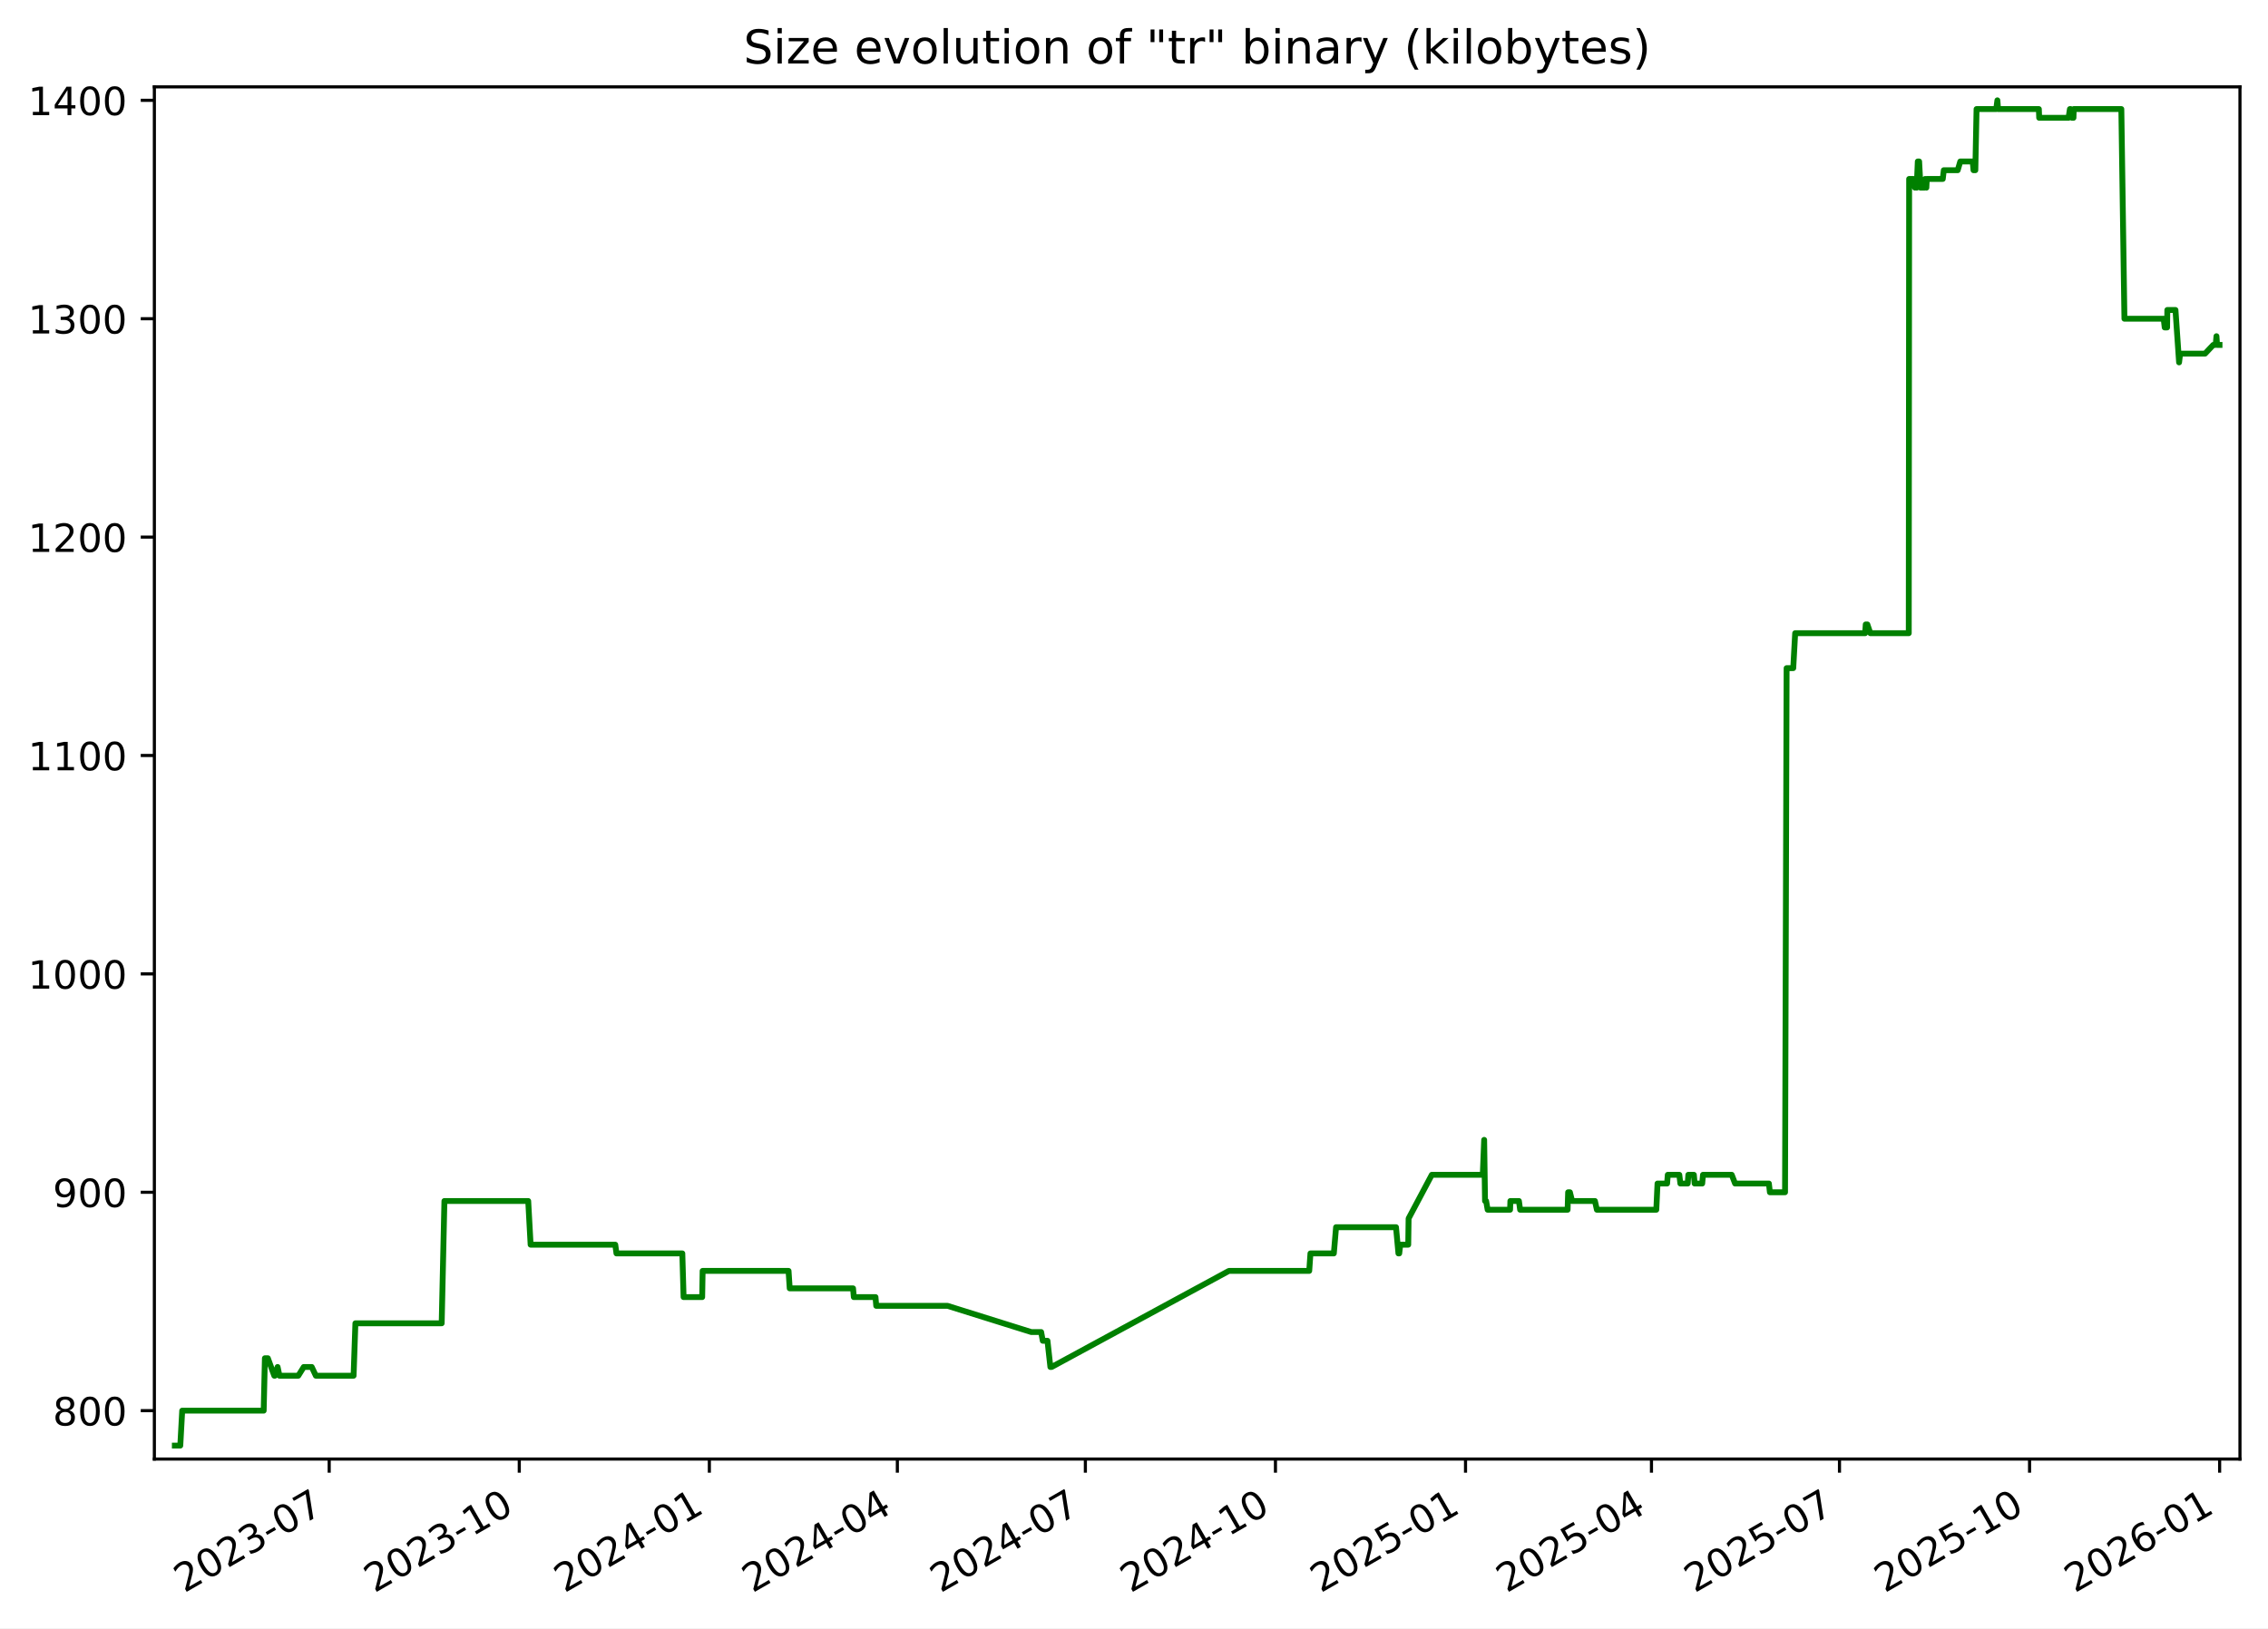
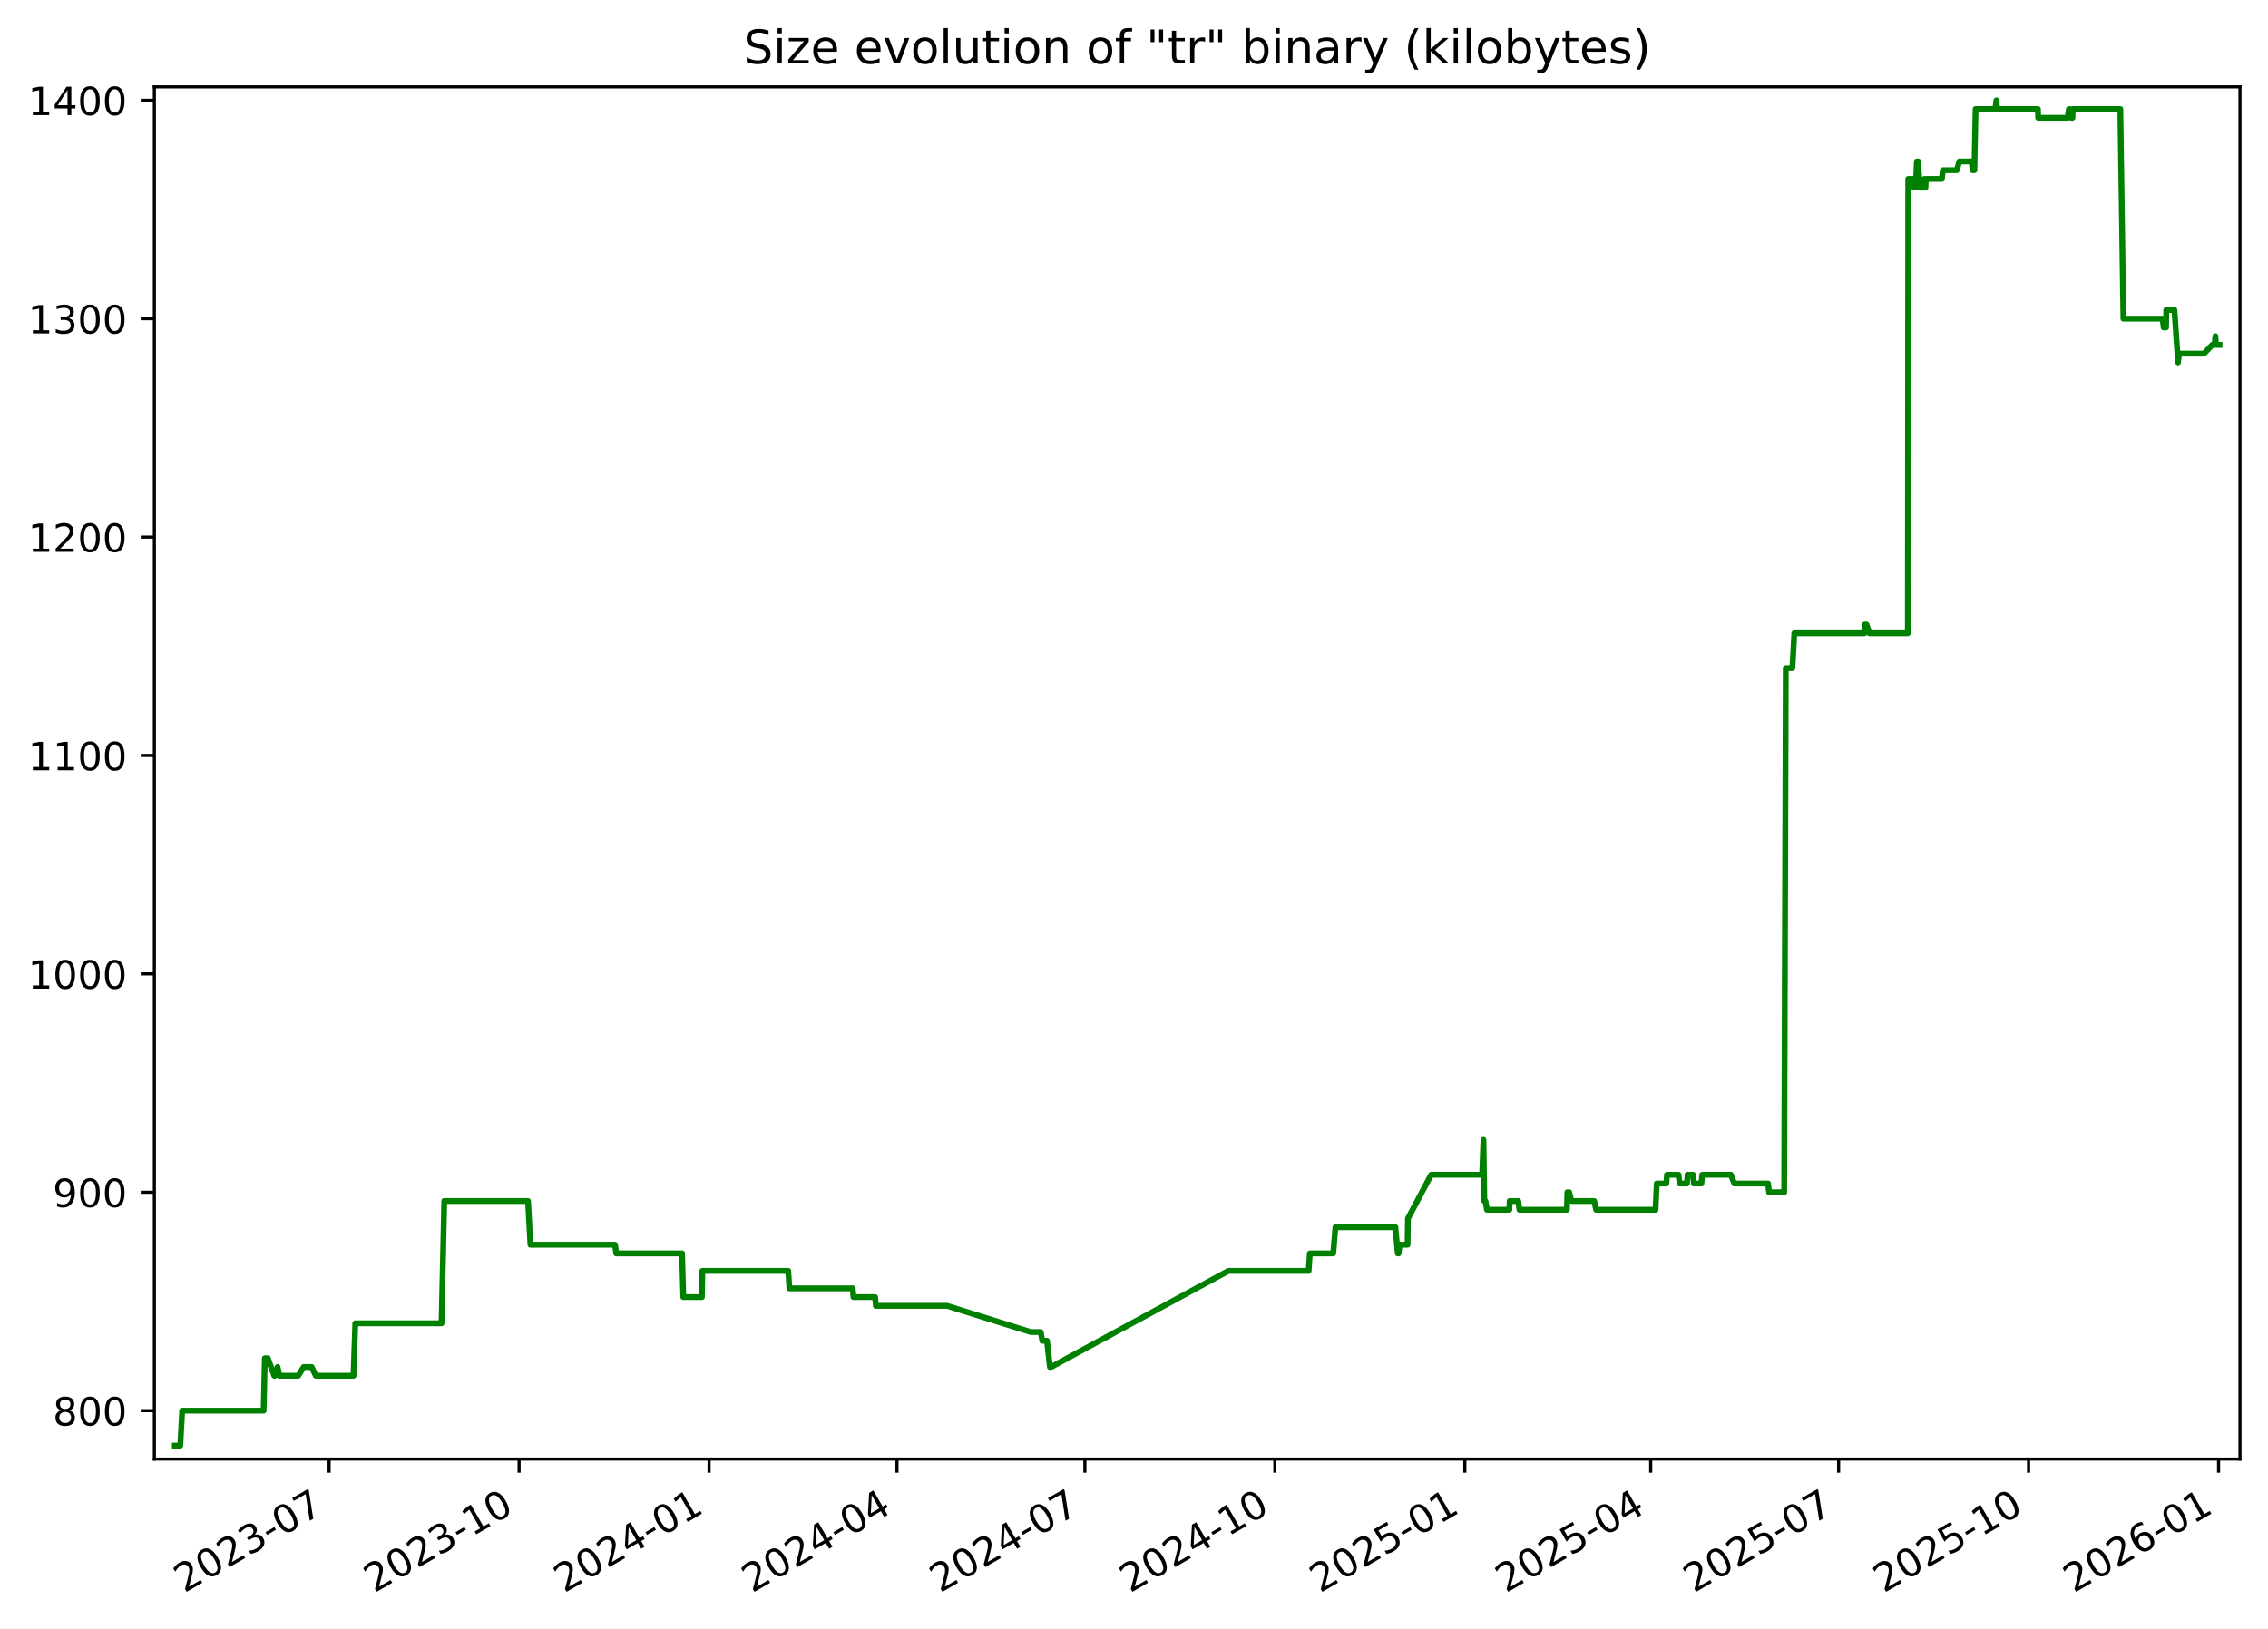
<svg xmlns="http://www.w3.org/2000/svg" xmlns:xlink="http://www.w3.org/1999/xlink" width="582.53pt" height="418.303pt" viewBox="0 0 582.53 418.303" version="1.1">
  <defs>
    <style type="text/css">*{stroke-linejoin: round; stroke-linecap: butt}</style>
  </defs>
  <g id="figure_1">
    <g id="patch_1">
      <path d="M -0 418.303  L 582.53 418.303  L 582.53 0  L -0 0  z " style="fill: #ffffff" />
    </g>
    <g id="axes_1">
      <g id="patch_2">
        <path d="M 39.65 374.83  L 575.33 374.83  L 575.33 22.318  L 39.65 22.318  z " style="fill: #ffffff" />
      </g>
      <g id="matplotlib.axis_1">
        <g id="xtick_1">
          <g id="line2d_1">
            <defs>
-               <path id="md6ecf51c84" d="M 0 0  L 0 3.5  " style="stroke: #000000; stroke-width: 0.8" />
+               <path id="mf5c04a5311" d="M 0 0  L 0 3.5  " style="stroke: #000000; stroke-width: 0.8" />
            </defs>
            <g>
-               <use xlink:href="#md6ecf51c84" x="84.553" y="374.83" style="stroke: #000000; stroke-width: 0.8" />
+               <use xlink:href="#mf5c04a5311" x="84.532" y="374.83" style="stroke: #000000; stroke-width: 0.8" />
            </g>
          </g>
          <g id="text_1">
-             <g transform="translate(47.32821 409.302) rotate(-30) scale(0.1 -0.1)">
+             <g transform="translate(47.30746 409.302) rotate(-30) scale(0.1 -0.1)">
              <defs>
                <path id="DejaVuSans-32" d="M 1228 531  L 3431 531  L 3431 0  L 469 0  L 469 531  Q 828 903 1448 1529  Q 2069 2156 2228 2338  Q 2531 2678 2651 2914  Q 2772 3150 2772 3378  Q 2772 3750 2511 3984  Q 2250 4219 1831 4219  Q 1534 4219 1204 4116  Q 875 4013 500 3803  L 500 4441  Q 881 4594 1212 4672  Q 1544 4750 1819 4750  Q 2544 4750 2975 4387  Q 3406 4025 3406 3419  Q 3406 3131 3298 2873  Q 3191 2616 2906 2266  Q 2828 2175 2409 1742  Q 1991 1309 1228 531  z " transform="scale(0.015625)" />
                <path id="DejaVuSans-30" d="M 2034 4250  Q 1547 4250 1301 3770  Q 1056 3291 1056 2328  Q 1056 1369 1301 889  Q 1547 409 2034 409  Q 2525 409 2770 889  Q 3016 1369 3016 2328  Q 3016 3291 2770 3770  Q 2525 4250 2034 4250  z M 2034 4750  Q 2819 4750 3233 4129  Q 3647 3509 3647 2328  Q 3647 1150 3233 529  Q 2819 -91 2034 -91  Q 1250 -91 836 529  Q 422 1150 422 2328  Q 422 3509 836 4129  Q 1250 4750 2034 4750  z " transform="scale(0.015625)" />
                <path id="DejaVuSans-33" d="M 2597 2516  Q 3050 2419 3304 2112  Q 3559 1806 3559 1356  Q 3559 666 3084 287  Q 2609 -91 1734 -91  Q 1441 -91 1130 -33  Q 819 25 488 141  L 488 750  Q 750 597 1062 519  Q 1375 441 1716 441  Q 2309 441 2620 675  Q 2931 909 2931 1356  Q 2931 1769 2642 2001  Q 2353 2234 1838 2234  L 1294 2234  L 1294 2753  L 1863 2753  Q 2328 2753 2575 2939  Q 2822 3125 2822 3475  Q 2822 3834 2567 4026  Q 2313 4219 1838 4219  Q 1578 4219 1281 4162  Q 984 4106 628 3988  L 628 4550  Q 988 4650 1302 4700  Q 1616 4750 1894 4750  Q 2613 4750 3031 4423  Q 3450 4097 3450 3541  Q 3450 3153 3228 2886  Q 3006 2619 2597 2516  z " transform="scale(0.015625)" />
                <path id="DejaVuSans-2d" d="M 313 2009  L 1997 2009  L 1997 1497  L 313 1497  L 313 2009  z " transform="scale(0.015625)" />
                <path id="DejaVuSans-37" d="M 525 4666  L 3525 4666  L 3525 4397  L 1831 0  L 1172 0  L 2766 4134  L 525 4134  L 525 4666  z " transform="scale(0.015625)" />
              </defs>
              <use xlink:href="#DejaVuSans-32" />
              <use xlink:href="#DejaVuSans-30" x="63.623" />
              <use xlink:href="#DejaVuSans-32" x="127.246" />
              <use xlink:href="#DejaVuSans-33" x="190.869" />
              <use xlink:href="#DejaVuSans-2d" x="254.492" />
              <use xlink:href="#DejaVuSans-30" x="290.576" />
              <use xlink:href="#DejaVuSans-37" x="354.199" />
            </g>
          </g>
        </g>
        <g id="xtick_2">
          <g id="line2d_2">
            <g>
-               <use xlink:href="#md6ecf51c84" x="133.374" y="374.83" style="stroke: #000000; stroke-width: 0.8" />
+               <use xlink:href="#mf5c04a5311" x="133.327" y="374.83" style="stroke: #000000; stroke-width: 0.8" />
            </g>
          </g>
          <g id="text_2">
-             <g transform="translate(96.14898 409.302) rotate(-30) scale(0.1 -0.1)">
+             <g transform="translate(96.10268 409.302) rotate(-30) scale(0.1 -0.1)">
              <defs>
                <path id="DejaVuSans-31" d="M 794 531  L 1825 531  L 1825 4091  L 703 3866  L 703 4441  L 1819 4666  L 2450 4666  L 2450 531  L 3481 531  L 3481 0  L 794 0  L 794 531  z " transform="scale(0.015625)" />
              </defs>
              <use xlink:href="#DejaVuSans-32" />
              <use xlink:href="#DejaVuSans-30" x="63.623" />
              <use xlink:href="#DejaVuSans-32" x="127.246" />
              <use xlink:href="#DejaVuSans-33" x="190.869" />
              <use xlink:href="#DejaVuSans-2d" x="254.492" />
              <use xlink:href="#DejaVuSans-31" x="290.576" />
              <use xlink:href="#DejaVuSans-30" x="354.199" />
            </g>
          </g>
        </g>
        <g id="xtick_3">
          <g id="line2d_3">
            <g>
-               <use xlink:href="#md6ecf51c84" x="182.195" y="374.83" style="stroke: #000000; stroke-width: 0.8" />
+               <use xlink:href="#mf5c04a5311" x="182.123" y="374.83" style="stroke: #000000; stroke-width: 0.8" />
            </g>
          </g>
          <g id="text_3">
-             <g transform="translate(144.9698 409.302) rotate(-30) scale(0.1 -0.1)">
+             <g transform="translate(144.8979 409.302) rotate(-30) scale(0.1 -0.1)">
              <defs>
                <path id="DejaVuSans-34" d="M 2419 4116  L 825 1625  L 2419 1625  L 2419 4116  z M 2253 4666  L 3047 4666  L 3047 1625  L 3713 1625  L 3713 1100  L 3047 1100  L 3047 0  L 2419 0  L 2419 1100  L 313 1100  L 313 1709  L 2253 4666  z " transform="scale(0.015625)" />
              </defs>
              <use xlink:href="#DejaVuSans-32" />
              <use xlink:href="#DejaVuSans-30" x="63.623" />
              <use xlink:href="#DejaVuSans-32" x="127.246" />
              <use xlink:href="#DejaVuSans-34" x="190.869" />
              <use xlink:href="#DejaVuSans-2d" x="254.492" />
              <use xlink:href="#DejaVuSans-30" x="290.576" />
              <use xlink:href="#DejaVuSans-31" x="354.199" />
            </g>
          </g>
        </g>
        <g id="xtick_4">
          <g id="line2d_4">
            <g>
-               <use xlink:href="#md6ecf51c84" x="230.485" y="374.83" style="stroke: #000000; stroke-width: 0.8" />
+               <use xlink:href="#mf5c04a5311" x="230.388" y="374.83" style="stroke: #000000; stroke-width: 0.8" />
            </g>
          </g>
          <g id="text_4">
-             <g transform="translate(193.2599 409.302) rotate(-30) scale(0.1 -0.1)">
+             <g transform="translate(193.1627 409.302) rotate(-30) scale(0.1 -0.1)">
              <use xlink:href="#DejaVuSans-32" />
              <use xlink:href="#DejaVuSans-30" x="63.623" />
              <use xlink:href="#DejaVuSans-32" x="127.246" />
              <use xlink:href="#DejaVuSans-34" x="190.869" />
              <use xlink:href="#DejaVuSans-2d" x="254.492" />
              <use xlink:href="#DejaVuSans-30" x="290.576" />
              <use xlink:href="#DejaVuSans-34" x="354.199" />
            </g>
          </g>
        </g>
        <g id="xtick_5">
          <g id="line2d_5">
            <g>
-               <use xlink:href="#md6ecf51c84" x="278.775" y="374.83" style="stroke: #000000; stroke-width: 0.8" />
+               <use xlink:href="#mf5c04a5311" x="278.652" y="374.83" style="stroke: #000000; stroke-width: 0.8" />
            </g>
          </g>
          <g id="text_5">
-             <g transform="translate(241.55 409.302) rotate(-30) scale(0.1 -0.1)">
+             <g transform="translate(241.4276 409.302) rotate(-30) scale(0.1 -0.1)">
              <use xlink:href="#DejaVuSans-32" />
              <use xlink:href="#DejaVuSans-30" x="63.623" />
              <use xlink:href="#DejaVuSans-32" x="127.246" />
              <use xlink:href="#DejaVuSans-34" x="190.869" />
              <use xlink:href="#DejaVuSans-2d" x="254.492" />
              <use xlink:href="#DejaVuSans-30" x="290.576" />
              <use xlink:href="#DejaVuSans-37" x="354.199" />
            </g>
          </g>
        </g>
        <g id="xtick_6">
          <g id="line2d_6">
            <g>
-               <use xlink:href="#md6ecf51c84" x="327.596" y="374.83" style="stroke: #000000; stroke-width: 0.8" />
+               <use xlink:href="#mf5c04a5311" x="327.448" y="374.83" style="stroke: #000000; stroke-width: 0.8" />
            </g>
          </g>
          <g id="text_6">
-             <g transform="translate(290.3707 409.302) rotate(-30) scale(0.1 -0.1)">
+             <g transform="translate(290.2228 409.302) rotate(-30) scale(0.1 -0.1)">
              <use xlink:href="#DejaVuSans-32" />
              <use xlink:href="#DejaVuSans-30" x="63.623" />
              <use xlink:href="#DejaVuSans-32" x="127.246" />
              <use xlink:href="#DejaVuSans-34" x="190.869" />
              <use xlink:href="#DejaVuSans-2d" x="254.492" />
              <use xlink:href="#DejaVuSans-31" x="290.576" />
              <use xlink:href="#DejaVuSans-30" x="354.199" />
            </g>
          </g>
        </g>
        <g id="xtick_7">
          <g id="line2d_7">
            <g>
-               <use xlink:href="#md6ecf51c84" x="376.416" y="374.83" style="stroke: #000000; stroke-width: 0.8" />
+               <use xlink:href="#mf5c04a5311" x="376.243" y="374.83" style="stroke: #000000; stroke-width: 0.8" />
            </g>
          </g>
          <g id="text_7">
-             <g transform="translate(339.1915 409.302) rotate(-30) scale(0.1 -0.1)">
+             <g transform="translate(339.018 409.302) rotate(-30) scale(0.1 -0.1)">
              <defs>
                <path id="DejaVuSans-35" d="M 691 4666  L 3169 4666  L 3169 4134  L 1269 4134  L 1269 2991  Q 1406 3038 1543 3061  Q 1681 3084 1819 3084  Q 2600 3084 3056 2656  Q 3513 2228 3513 1497  Q 3513 744 3044 326  Q 2575 -91 1722 -91  Q 1428 -91 1123 -41  Q 819 9 494 109  L 494 744  Q 775 591 1075 516  Q 1375 441 1709 441  Q 2250 441 2565 725  Q 2881 1009 2881 1497  Q 2881 1984 2565 2268  Q 2250 2553 1709 2553  Q 1456 2553 1204 2497  Q 953 2441 691 2322  L 691 4666  z " transform="scale(0.015625)" />
              </defs>
              <use xlink:href="#DejaVuSans-32" />
              <use xlink:href="#DejaVuSans-30" x="63.623" />
              <use xlink:href="#DejaVuSans-32" x="127.246" />
              <use xlink:href="#DejaVuSans-35" x="190.869" />
              <use xlink:href="#DejaVuSans-2d" x="254.492" />
              <use xlink:href="#DejaVuSans-30" x="290.576" />
              <use xlink:href="#DejaVuSans-31" x="354.199" />
            </g>
          </g>
        </g>
        <g id="xtick_8">
          <g id="line2d_8">
            <g>
-               <use xlink:href="#md6ecf51c84" x="424.176" y="374.83" style="stroke: #000000; stroke-width: 0.8" />
+               <use xlink:href="#mf5c04a5311" x="423.977" y="374.83" style="stroke: #000000; stroke-width: 0.8" />
            </g>
          </g>
          <g id="text_8">
-             <g transform="translate(386.951 409.302) rotate(-30) scale(0.1 -0.1)">
+             <g transform="translate(386.7525 409.302) rotate(-30) scale(0.1 -0.1)">
              <use xlink:href="#DejaVuSans-32" />
              <use xlink:href="#DejaVuSans-30" x="63.623" />
              <use xlink:href="#DejaVuSans-32" x="127.246" />
              <use xlink:href="#DejaVuSans-35" x="190.869" />
              <use xlink:href="#DejaVuSans-2d" x="254.492" />
              <use xlink:href="#DejaVuSans-30" x="290.576" />
              <use xlink:href="#DejaVuSans-34" x="354.199" />
            </g>
          </g>
        </g>
        <g id="xtick_9">
          <g id="line2d_9">
            <g>
-               <use xlink:href="#md6ecf51c84" x="472.466" y="374.83" style="stroke: #000000; stroke-width: 0.8" />
+               <use xlink:href="#mf5c04a5311" x="472.242" y="374.83" style="stroke: #000000; stroke-width: 0.8" />
            </g>
          </g>
          <g id="text_9">
-             <g transform="translate(435.2411 409.302) rotate(-30) scale(0.1 -0.1)">
+             <g transform="translate(435.0173 409.302) rotate(-30) scale(0.1 -0.1)">
              <use xlink:href="#DejaVuSans-32" />
              <use xlink:href="#DejaVuSans-30" x="63.623" />
              <use xlink:href="#DejaVuSans-32" x="127.246" />
              <use xlink:href="#DejaVuSans-35" x="190.869" />
              <use xlink:href="#DejaVuSans-2d" x="254.492" />
              <use xlink:href="#DejaVuSans-30" x="290.576" />
              <use xlink:href="#DejaVuSans-37" x="354.199" />
            </g>
          </g>
        </g>
        <g id="xtick_10">
          <g id="line2d_10">
            <g>
-               <use xlink:href="#md6ecf51c84" x="521.287" y="374.83" style="stroke: #000000; stroke-width: 0.8" />
+               <use xlink:href="#mf5c04a5311" x="521.037" y="374.83" style="stroke: #000000; stroke-width: 0.8" />
            </g>
          </g>
          <g id="text_10">
-             <g transform="translate(484.0618 409.302) rotate(-30) scale(0.1 -0.1)">
+             <g transform="translate(483.8125 409.302) rotate(-30) scale(0.1 -0.1)">
              <use xlink:href="#DejaVuSans-32" />
              <use xlink:href="#DejaVuSans-30" x="63.623" />
              <use xlink:href="#DejaVuSans-32" x="127.246" />
              <use xlink:href="#DejaVuSans-35" x="190.869" />
              <use xlink:href="#DejaVuSans-2d" x="254.492" />
              <use xlink:href="#DejaVuSans-31" x="290.576" />
              <use xlink:href="#DejaVuSans-30" x="354.199" />
            </g>
          </g>
        </g>
        <g id="xtick_11">
          <g id="line2d_11">
            <g>
-               <use xlink:href="#md6ecf51c84" x="570.107" y="374.83" style="stroke: #000000; stroke-width: 0.8" />
+               <use xlink:href="#mf5c04a5311" x="569.833" y="374.83" style="stroke: #000000; stroke-width: 0.8" />
            </g>
          </g>
          <g id="text_11">
-             <g transform="translate(532.8826 409.302) rotate(-30) scale(0.1 -0.1)">
+             <g transform="translate(532.6078 409.302) rotate(-30) scale(0.1 -0.1)">
              <defs>
                <path id="DejaVuSans-36" d="M 2113 2584  Q 1688 2584 1439 2293  Q 1191 2003 1191 1497  Q 1191 994 1439 701  Q 1688 409 2113 409  Q 2538 409 2786 701  Q 3034 994 3034 1497  Q 3034 2003 2786 2293  Q 2538 2584 2113 2584  z M 3366 4563  L 3366 3988  Q 3128 4100 2886 4159  Q 2644 4219 2406 4219  Q 1781 4219 1451 3797  Q 1122 3375 1075 2522  Q 1259 2794 1537 2939  Q 1816 3084 2150 3084  Q 2853 3084 3261 2657  Q 3669 2231 3669 1497  Q 3669 778 3244 343  Q 2819 -91 2113 -91  Q 1303 -91 875 529  Q 447 1150 447 2328  Q 447 3434 972 4092  Q 1497 4750 2381 4750  Q 2619 4750 2861 4703  Q 3103 4656 3366 4563  z " transform="scale(0.015625)" />
              </defs>
              <use xlink:href="#DejaVuSans-32" />
              <use xlink:href="#DejaVuSans-30" x="63.623" />
              <use xlink:href="#DejaVuSans-32" x="127.246" />
              <use xlink:href="#DejaVuSans-36" x="190.869" />
              <use xlink:href="#DejaVuSans-2d" x="254.492" />
              <use xlink:href="#DejaVuSans-30" x="290.576" />
              <use xlink:href="#DejaVuSans-31" x="354.199" />
            </g>
          </g>
        </g>
      </g>
      <g id="matplotlib.axis_2">
        <g id="ytick_1">
          <g id="line2d_12">
            <defs>
-               <path id="m7c1526b53b" d="M 0 0  L -3.5 0  " style="stroke: #000000; stroke-width: 0.8" />
+               <path id="m42dc6023cc" d="M 0 0  L -3.5 0  " style="stroke: #000000; stroke-width: 0.8" />
            </defs>
            <g>
-               <use xlink:href="#m7c1526b53b" x="39.65" y="362.398" style="stroke: #000000; stroke-width: 0.8" />
+               <use xlink:href="#m42dc6023cc" x="39.65" y="362.398" style="stroke: #000000; stroke-width: 0.8" />
            </g>
          </g>
          <g id="text_12">
            <g transform="translate(13.5625 366.1967) scale(0.1 -0.1)">
              <defs>
                <path id="DejaVuSans-38" d="M 2034 2216  Q 1584 2216 1326 1975  Q 1069 1734 1069 1313  Q 1069 891 1326 650  Q 1584 409 2034 409  Q 2484 409 2743 651  Q 3003 894 3003 1313  Q 3003 1734 2745 1975  Q 2488 2216 2034 2216  z M 1403 2484  Q 997 2584 770 2862  Q 544 3141 544 3541  Q 544 4100 942 4425  Q 1341 4750 2034 4750  Q 2731 4750 3128 4425  Q 3525 4100 3525 3541  Q 3525 3141 3298 2862  Q 3072 2584 2669 2484  Q 3125 2378 3379 2068  Q 3634 1759 3634 1313  Q 3634 634 3220 271  Q 2806 -91 2034 -91  Q 1263 -91 848 271  Q 434 634 434 1313  Q 434 1759 690 2068  Q 947 2378 1403 2484  z M 1172 3481  Q 1172 3119 1398 2916  Q 1625 2713 2034 2713  Q 2441 2713 2670 2916  Q 2900 3119 2900 3481  Q 2900 3844 2670 4047  Q 2441 4250 2034 4250  Q 1625 4250 1398 4047  Q 1172 3844 1172 3481  z " transform="scale(0.015625)" />
              </defs>
              <use xlink:href="#DejaVuSans-38" />
              <use xlink:href="#DejaVuSans-30" x="63.623" />
              <use xlink:href="#DejaVuSans-30" x="127.246" />
            </g>
          </g>
        </g>
        <g id="ytick_2">
          <g id="line2d_13">
            <g>
-               <use xlink:href="#m7c1526b53b" x="39.65" y="306.294" style="stroke: #000000; stroke-width: 0.8" />
+               <use xlink:href="#m42dc6023cc" x="39.65" y="306.294" style="stroke: #000000; stroke-width: 0.8" />
            </g>
          </g>
          <g id="text_13">
            <g transform="translate(13.5625 310.0928) scale(0.1 -0.1)">
              <defs>
                <path id="DejaVuSans-39" d="M 703 97  L 703 672  Q 941 559 1184 500  Q 1428 441 1663 441  Q 2288 441 2617 861  Q 2947 1281 2994 2138  Q 2813 1869 2534 1725  Q 2256 1581 1919 1581  Q 1219 1581 811 2004  Q 403 2428 403 3163  Q 403 3881 828 4315  Q 1253 4750 1959 4750  Q 2769 4750 3195 4129  Q 3622 3509 3622 2328  Q 3622 1225 3098 567  Q 2575 -91 1691 -91  Q 1453 -91 1209 -44  Q 966 3 703 97  z M 1959 2075  Q 2384 2075 2632 2365  Q 2881 2656 2881 3163  Q 2881 3666 2632 3958  Q 2384 4250 1959 4250  Q 1534 4250 1286 3958  Q 1038 3666 1038 3163  Q 1038 2656 1286 2365  Q 1534 2075 1959 2075  z " transform="scale(0.015625)" />
              </defs>
              <use xlink:href="#DejaVuSans-39" />
              <use xlink:href="#DejaVuSans-30" x="63.623" />
              <use xlink:href="#DejaVuSans-30" x="127.246" />
            </g>
          </g>
        </g>
        <g id="ytick_3">
          <g id="line2d_14">
            <g>
-               <use xlink:href="#m7c1526b53b" x="39.65" y="250.19" style="stroke: #000000; stroke-width: 0.8" />
+               <use xlink:href="#m42dc6023cc" x="39.65" y="250.19" style="stroke: #000000; stroke-width: 0.8" />
            </g>
          </g>
          <g id="text_14">
            <g transform="translate(7.2 253.9889) scale(0.1 -0.1)">
              <use xlink:href="#DejaVuSans-31" />
              <use xlink:href="#DejaVuSans-30" x="63.623" />
              <use xlink:href="#DejaVuSans-30" x="127.246" />
              <use xlink:href="#DejaVuSans-30" x="190.869" />
            </g>
          </g>
        </g>
        <g id="ytick_4">
          <g id="line2d_15">
            <g>
-               <use xlink:href="#m7c1526b53b" x="39.65" y="194.086" style="stroke: #000000; stroke-width: 0.8" />
+               <use xlink:href="#m42dc6023cc" x="39.65" y="194.086" style="stroke: #000000; stroke-width: 0.8" />
            </g>
          </g>
          <g id="text_15">
            <g transform="translate(7.2 197.885) scale(0.1 -0.1)">
              <use xlink:href="#DejaVuSans-31" />
              <use xlink:href="#DejaVuSans-31" x="63.623" />
              <use xlink:href="#DejaVuSans-30" x="127.246" />
              <use xlink:href="#DejaVuSans-30" x="190.869" />
            </g>
          </g>
        </g>
        <g id="ytick_5">
          <g id="line2d_16">
            <g>
-               <use xlink:href="#m7c1526b53b" x="39.65" y="137.982" style="stroke: #000000; stroke-width: 0.8" />
+               <use xlink:href="#m42dc6023cc" x="39.65" y="137.982" style="stroke: #000000; stroke-width: 0.8" />
            </g>
          </g>
          <g id="text_16">
            <g transform="translate(7.2 141.7811) scale(0.1 -0.1)">
              <use xlink:href="#DejaVuSans-31" />
              <use xlink:href="#DejaVuSans-32" x="63.623" />
              <use xlink:href="#DejaVuSans-30" x="127.246" />
              <use xlink:href="#DejaVuSans-30" x="190.869" />
            </g>
          </g>
        </g>
        <g id="ytick_6">
          <g id="line2d_17">
            <g>
-               <use xlink:href="#m7c1526b53b" x="39.65" y="81.878" style="stroke: #000000; stroke-width: 0.8" />
+               <use xlink:href="#m42dc6023cc" x="39.65" y="81.878" style="stroke: #000000; stroke-width: 0.8" />
            </g>
          </g>
          <g id="text_17">
            <g transform="translate(7.2 85.67724) scale(0.1 -0.1)">
              <use xlink:href="#DejaVuSans-31" />
              <use xlink:href="#DejaVuSans-33" x="63.623" />
              <use xlink:href="#DejaVuSans-30" x="127.246" />
              <use xlink:href="#DejaVuSans-30" x="190.869" />
            </g>
          </g>
        </g>
        <g id="ytick_7">
          <g id="line2d_18">
            <g>
-               <use xlink:href="#m7c1526b53b" x="39.65" y="25.774" style="stroke: #000000; stroke-width: 0.8" />
+               <use xlink:href="#m42dc6023cc" x="39.65" y="25.774" style="stroke: #000000; stroke-width: 0.8" />
            </g>
          </g>
          <g id="text_18">
            <g transform="translate(7.2 29.57334) scale(0.1 -0.1)">
              <use xlink:href="#DejaVuSans-31" />
              <use xlink:href="#DejaVuSans-34" x="63.623" />
              <use xlink:href="#DejaVuSans-30" x="127.246" />
              <use xlink:href="#DejaVuSans-30" x="190.869" />
            </g>
          </g>
        </g>
      </g>
      <g id="line2d_19">
-         <path d="M 44.902 371.374  L 46.307 371.374  L 46.798 362.398  L 67.727 362.398  L 68.038 348.933  L 68.796 348.933  L 70.45 353.421  L 70.613 353.421  L 71.302 351.177  L 71.774 353.421  L 76.616 353.421  L 78.021 351.177  L 80.067 351.177  L 81.127 353.421  L 90.82 353.421  L 91.282 339.956  L 113.447 339.956  L 114.145 308.538  L 135.672 308.538  L 136.287 319.759  L 158.033 319.759  L 158.337 322.003  L 175.253 322.003  L 175.576 333.223  L 180.353 333.223  L 180.468 326.491  L 202.538 326.491  L 202.836 330.979  L 219.105 330.979  L 219.299 333.223  L 224.87 333.223  L 225.059 335.468  L 243.37 335.468  L 264.878 342.2  L 267.417 342.2  L 267.833 344.444  L 269.04 344.444  L 269.788 351.177  L 270.111 351.177  L 315.648 326.491  L 336.275 326.491  L 336.584 322.003  L 342.591 322.003  L 343.165 315.27  L 358.561 315.27  L 359.184 322.003  L 359.39 322.003  L 359.653 319.759  L 361.701 319.759  L 361.796 313.026  L 367.757 301.805  L 380.85 301.805  L 381.204 292.829  L 381.427 308.538  L 381.709 308.538  L 382.1 310.782  L 387.859 310.782  L 387.933 308.538  L 390.133 308.538  L 390.443 310.782  L 402.636 310.782  L 402.77 306.294  L 403.23 306.294  L 403.787 308.538  L 409.656 308.538  L 410.155 310.782  L 425.417 310.782  L 425.729 304.049  L 428.194 304.049  L 428.366 301.805  L 431.327 301.805  L 431.597 304.049  L 433.484 304.049  L 433.646 301.805  L 435.064 301.805  L 435.264 304.049  L 437.208 304.049  L 437.407 301.805  L 444.791 301.805  L 445.655 304.049  L 454.338 304.049  L 454.593 306.294  L 458.483 306.294  L 458.886 171.644  L 460.592 171.644  L 461.085 162.668  L 479.058 162.668  L 479.211 160.423  L 479.628 160.423  L 480.397 162.668  L 490.263 162.668  L 490.358 45.972  L 491.435 45.972  L 491.862 48.216  L 491.956 45.972  L 492.301 48.216  L 492.58 41.483  L 492.927 41.483  L 493.285 48.216  L 494.275 48.216  L 494.468 45.972  L 494.784 48.216  L 494.891 45.972  L 498.998 45.972  L 499.262 43.727  L 502.832 43.727  L 503.494 41.483  L 506.69 41.483  L 506.891 43.727  L 507.358 43.727  L 507.674 28.018  L 512.727 28.018  L 513.021 25.774  L 513.196 28.018  L 523.677 28.018  L 523.759 30.262  L 531.307 30.262  L 531.651 28.018  L 531.851 28.018  L 532.172 30.262  L 532.566 30.262  L 532.63 28.018  L 544.86 28.018  L 545.654 81.878  L 555.734 81.878  L 555.997 84.122  L 556.617 84.122  L 556.671 79.634  L 558.765 79.634  L 559.693 93.099  L 559.962 90.855  L 566.354 90.855  L 568.47 88.61  L 569.095 88.61  L 569.293 86.366  L 569.452 88.61  L 570.078 88.61  L 570.078 88.61  " clip-path="url(#pe004ec22bd)" style="fill: none; stroke: #008000; stroke-width: 1.5; stroke-linecap: square" />
+         <path d="M 44.902 371.374  L 46.306 371.374  L 46.797 362.398  L 67.715 362.398  L 68.026 348.933  L 68.784 348.933  L 70.437 353.421  L 70.599 353.421  L 71.288 351.177  L 71.76 353.421  L 76.599 353.421  L 78.004 351.177  L 80.049 351.177  L 81.108 353.421  L 90.796 353.421  L 91.258 339.956  L 113.411 339.956  L 114.109 308.538  L 135.624 308.538  L 136.239 319.759  L 157.974 319.759  L 158.277 322.003  L 175.184 322.003  L 175.507 333.223  L 180.282 333.223  L 180.397 326.491  L 202.455 326.491  L 202.753 330.979  L 219.014 330.979  L 219.208 333.223  L 224.776 333.223  L 224.964 335.468  L 243.266 335.468  L 264.763 342.2  L 267.301 342.2  L 267.716 344.444  L 268.923 344.444  L 269.67 351.177  L 269.993 351.177  L 315.506 326.491  L 336.123 326.491  L 336.432 322.003  L 342.435 322.003  L 343.009 315.27  L 358.397 315.27  L 359.019 322.003  L 359.225 322.003  L 359.488 319.759  L 361.535 319.759  L 361.63 313.026  L 367.588 301.805  L 380.674 301.805  L 381.028 292.829  L 381.251 308.538  L 381.532 308.538  L 381.924 310.782  L 387.68 310.782  L 387.753 308.538  L 389.953 308.538  L 390.262 310.782  L 402.448 310.782  L 402.582 306.294  L 403.042 306.294  L 403.599 308.538  L 409.465 308.538  L 409.964 310.782  L 425.218 310.782  L 425.53 304.049  L 427.994 304.049  L 428.166 301.805  L 431.125 301.805  L 431.395 304.049  L 433.281 304.049  L 433.443 301.805  L 434.86 301.805  L 435.06 304.049  L 437.002 304.049  L 437.202 301.805  L 444.582 301.805  L 445.445 304.049  L 454.124 304.049  L 454.378 306.294  L 458.267 306.294  L 458.67 171.644  L 460.374 171.644  L 460.868 162.668  L 478.831 162.668  L 478.984 160.423  L 479.401 160.423  L 480.169 162.668  L 490.03 162.668  L 490.124 45.972  L 491.201 45.972  L 491.628 48.216  L 491.722 45.972  L 492.067 48.216  L 492.346 41.483  L 492.692 41.483  L 493.051 48.216  L 494.04 48.216  L 494.233 45.972  L 494.549 48.216  L 494.655 45.972  L 498.761 45.972  L 499.024 43.727  L 502.592 43.727  L 503.254 41.483  L 506.448 41.483  L 506.649 43.727  L 507.116 43.727  L 507.431 28.018  L 512.482 28.018  L 512.776 25.774  L 512.951 28.018  L 523.426 28.018  L 523.508 30.262  L 531.052 30.262  L 531.396 28.018  L 531.596 28.018  L 531.917 30.262  L 532.311 30.262  L 532.374 28.018  L 544.599 28.018  L 545.392 81.878  L 555.467 81.878  L 555.729 84.122  L 556.349 84.122  L 556.403 79.634  L 558.496 79.634  L 559.424 93.099  L 559.693 90.855  L 566.081 90.855  L 568.196 88.61  L 568.821 88.61  L 569.018 86.366  L 569.177 88.61  L 570.078 88.61  L 570.078 88.61  " clip-path="url(#p636a3c2acd)" style="fill: none; stroke: #008000; stroke-width: 1.5; stroke-linecap: square" />
      </g>
      <g id="patch_3">
        <path d="M 39.65 374.83  L 39.65 22.318  " style="fill: none; stroke: #000000; stroke-width: 0.8; stroke-linejoin: miter; stroke-linecap: square" />
      </g>
      <g id="patch_4">
        <path d="M 575.33 374.83  L 575.33 22.318  " style="fill: none; stroke: #000000; stroke-width: 0.8; stroke-linejoin: miter; stroke-linecap: square" />
      </g>
      <g id="patch_5">
        <path d="M 39.65 374.83  L 575.33 374.83  " style="fill: none; stroke: #000000; stroke-width: 0.8; stroke-linejoin: miter; stroke-linecap: square" />
      </g>
      <g id="patch_6">
        <path d="M 39.65 22.318  L 575.33 22.318  " style="fill: none; stroke: #000000; stroke-width: 0.8; stroke-linejoin: miter; stroke-linecap: square" />
      </g>
      <g id="text_19">
        <g transform="translate(190.9756 16.31812) scale(0.12 -0.12)">
          <defs>
            <path id="DejaVuSans-53" d="M 3425 4513  L 3425 3897  Q 3066 4069 2747 4153  Q 2428 4238 2131 4238  Q 1616 4238 1336 4038  Q 1056 3838 1056 3469  Q 1056 3159 1242 3001  Q 1428 2844 1947 2747  L 2328 2669  Q 3034 2534 3370 2195  Q 3706 1856 3706 1288  Q 3706 609 3251 259  Q 2797 -91 1919 -91  Q 1588 -91 1214 -16  Q 841 59 441 206  L 441 856  Q 825 641 1194 531  Q 1563 422 1919 422  Q 2459 422 2753 634  Q 3047 847 3047 1241  Q 3047 1584 2836 1778  Q 2625 1972 2144 2069  L 1759 2144  Q 1053 2284 737 2584  Q 422 2884 422 3419  Q 422 4038 858 4394  Q 1294 4750 2059 4750  Q 2388 4750 2728 4690  Q 3069 4631 3425 4513  z " transform="scale(0.015625)" />
            <path id="DejaVuSans-69" d="M 603 3500  L 1178 3500  L 1178 0  L 603 0  L 603 3500  z M 603 4863  L 1178 4863  L 1178 4134  L 603 4134  L 603 4863  z " transform="scale(0.015625)" />
            <path id="DejaVuSans-7a" d="M 353 3500  L 3084 3500  L 3084 2975  L 922 459  L 3084 459  L 3084 0  L 275 0  L 275 525  L 2438 3041  L 353 3041  L 353 3500  z " transform="scale(0.015625)" />
            <path id="DejaVuSans-65" d="M 3597 1894  L 3597 1613  L 953 1613  Q 991 1019 1311 708  Q 1631 397 2203 397  Q 2534 397 2845 478  Q 3156 559 3463 722  L 3463 178  Q 3153 47 2828 -22  Q 2503 -91 2169 -91  Q 1331 -91 842 396  Q 353 884 353 1716  Q 353 2575 817 3079  Q 1281 3584 2069 3584  Q 2775 3584 3186 3129  Q 3597 2675 3597 1894  z M 3022 2063  Q 3016 2534 2758 2815  Q 2500 3097 2075 3097  Q 1594 3097 1305 2825  Q 1016 2553 972 2059  L 3022 2063  z " transform="scale(0.015625)" />
            <path id="DejaVuSans-20" transform="scale(0.015625)" />
            <path id="DejaVuSans-76" d="M 191 3500  L 800 3500  L 1894 563  L 2988 3500  L 3597 3500  L 2284 0  L 1503 0  L 191 3500  z " transform="scale(0.015625)" />
            <path id="DejaVuSans-6f" d="M 1959 3097  Q 1497 3097 1228 2736  Q 959 2375 959 1747  Q 959 1119 1226 758  Q 1494 397 1959 397  Q 2419 397 2687 759  Q 2956 1122 2956 1747  Q 2956 2369 2687 2733  Q 2419 3097 1959 3097  z M 1959 3584  Q 2709 3584 3137 3096  Q 3566 2609 3566 1747  Q 3566 888 3137 398  Q 2709 -91 1959 -91  Q 1206 -91 779 398  Q 353 888 353 1747  Q 353 2609 779 3096  Q 1206 3584 1959 3584  z " transform="scale(0.015625)" />
            <path id="DejaVuSans-6c" d="M 603 4863  L 1178 4863  L 1178 0  L 603 0  L 603 4863  z " transform="scale(0.015625)" />
            <path id="DejaVuSans-75" d="M 544 1381  L 544 3500  L 1119 3500  L 1119 1403  Q 1119 906 1312 657  Q 1506 409 1894 409  Q 2359 409 2629 706  Q 2900 1003 2900 1516  L 2900 3500  L 3475 3500  L 3475 0  L 2900 0  L 2900 538  Q 2691 219 2414 64  Q 2138 -91 1772 -91  Q 1169 -91 856 284  Q 544 659 544 1381  z M 1991 3584  L 1991 3584  z " transform="scale(0.015625)" />
            <path id="DejaVuSans-74" d="M 1172 4494  L 1172 3500  L 2356 3500  L 2356 3053  L 1172 3053  L 1172 1153  Q 1172 725 1289 603  Q 1406 481 1766 481  L 2356 481  L 2356 0  L 1766 0  Q 1100 0 847 248  Q 594 497 594 1153  L 594 3053  L 172 3053  L 172 3500  L 594 3500  L 594 4494  L 1172 4494  z " transform="scale(0.015625)" />
            <path id="DejaVuSans-6e" d="M 3513 2113  L 3513 0  L 2938 0  L 2938 2094  Q 2938 2591 2744 2837  Q 2550 3084 2163 3084  Q 1697 3084 1428 2787  Q 1159 2491 1159 1978  L 1159 0  L 581 0  L 581 3500  L 1159 3500  L 1159 2956  Q 1366 3272 1645 3428  Q 1925 3584 2291 3584  Q 2894 3584 3203 3211  Q 3513 2838 3513 2113  z " transform="scale(0.015625)" />
            <path id="DejaVuSans-66" d="M 2375 4863  L 2375 4384  L 1825 4384  Q 1516 4384 1395 4259  Q 1275 4134 1275 3809  L 1275 3500  L 2222 3500  L 2222 3053  L 1275 3053  L 1275 0  L 697 0  L 697 3053  L 147 3053  L 147 3500  L 697 3500  L 697 3744  Q 697 4328 969 4595  Q 1241 4863 1831 4863  L 2375 4863  z " transform="scale(0.015625)" />
            <path id="DejaVuSans-22" d="M 1147 4666  L 1147 2931  L 616 2931  L 616 4666  L 1147 4666  z M 2328 4666  L 2328 2931  L 1797 2931  L 1797 4666  L 2328 4666  z " transform="scale(0.015625)" />
            <path id="DejaVuSans-72" d="M 2631 2963  Q 2534 3019 2420 3045  Q 2306 3072 2169 3072  Q 1681 3072 1420 2755  Q 1159 2438 1159 1844  L 1159 0  L 581 0  L 581 3500  L 1159 3500  L 1159 2956  Q 1341 3275 1631 3429  Q 1922 3584 2338 3584  Q 2397 3584 2469 3576  Q 2541 3569 2628 3553  L 2631 2963  z " transform="scale(0.015625)" />
            <path id="DejaVuSans-62" d="M 3116 1747  Q 3116 2381 2855 2742  Q 2594 3103 2138 3103  Q 1681 3103 1420 2742  Q 1159 2381 1159 1747  Q 1159 1113 1420 752  Q 1681 391 2138 391  Q 2594 391 2855 752  Q 3116 1113 3116 1747  z M 1159 2969  Q 1341 3281 1617 3432  Q 1894 3584 2278 3584  Q 2916 3584 3314 3078  Q 3713 2572 3713 1747  Q 3713 922 3314 415  Q 2916 -91 2278 -91  Q 1894 -91 1617 61  Q 1341 213 1159 525  L 1159 0  L 581 0  L 581 4863  L 1159 4863  L 1159 2969  z " transform="scale(0.015625)" />
            <path id="DejaVuSans-61" d="M 2194 1759  Q 1497 1759 1228 1600  Q 959 1441 959 1056  Q 959 750 1161 570  Q 1363 391 1709 391  Q 2188 391 2477 730  Q 2766 1069 2766 1631  L 2766 1759  L 2194 1759  z M 3341 1997  L 3341 0  L 2766 0  L 2766 531  Q 2569 213 2275 61  Q 1981 -91 1556 -91  Q 1019 -91 701 211  Q 384 513 384 1019  Q 384 1609 779 1909  Q 1175 2209 1959 2209  L 2766 2209  L 2766 2266  Q 2766 2663 2505 2880  Q 2244 3097 1772 3097  Q 1472 3097 1187 3025  Q 903 2953 641 2809  L 641 3341  Q 956 3463 1253 3523  Q 1550 3584 1831 3584  Q 2591 3584 2966 3190  Q 3341 2797 3341 1997  z " transform="scale(0.015625)" />
            <path id="DejaVuSans-79" d="M 2059 -325  Q 1816 -950 1584 -1140  Q 1353 -1331 966 -1331  L 506 -1331  L 506 -850  L 844 -850  Q 1081 -850 1212 -737  Q 1344 -625 1503 -206  L 1606 56  L 191 3500  L 800 3500  L 1894 763  L 2988 3500  L 3597 3500  L 2059 -325  z " transform="scale(0.015625)" />
            <path id="DejaVuSans-28" d="M 1984 4856  Q 1566 4138 1362 3434  Q 1159 2731 1159 2009  Q 1159 1288 1364 580  Q 1569 -128 1984 -844  L 1484 -844  Q 1016 -109 783 600  Q 550 1309 550 2009  Q 550 2706 781 3412  Q 1013 4119 1484 4856  L 1984 4856  z " transform="scale(0.015625)" />
            <path id="DejaVuSans-6b" d="M 581 4863  L 1159 4863  L 1159 1991  L 2875 3500  L 3609 3500  L 1753 1863  L 3688 0  L 2938 0  L 1159 1709  L 1159 0  L 581 0  L 581 4863  z " transform="scale(0.015625)" />
            <path id="DejaVuSans-73" d="M 2834 3397  L 2834 2853  Q 2591 2978 2328 3040  Q 2066 3103 1784 3103  Q 1356 3103 1142 2972  Q 928 2841 928 2578  Q 928 2378 1081 2264  Q 1234 2150 1697 2047  L 1894 2003  Q 2506 1872 2764 1633  Q 3022 1394 3022 966  Q 3022 478 2636 193  Q 2250 -91 1575 -91  Q 1294 -91 989 -36  Q 684 19 347 128  L 347 722  Q 666 556 975 473  Q 1284 391 1588 391  Q 1994 391 2212 530  Q 2431 669 2431 922  Q 2431 1156 2273 1281  Q 2116 1406 1581 1522  L 1381 1569  Q 847 1681 609 1914  Q 372 2147 372 2553  Q 372 3047 722 3315  Q 1072 3584 1716 3584  Q 2034 3584 2315 3537  Q 2597 3491 2834 3397  z " transform="scale(0.015625)" />
            <path id="DejaVuSans-29" d="M 513 4856  L 1013 4856  Q 1481 4119 1714 3412  Q 1947 2706 1947 2009  Q 1947 1309 1714 600  Q 1481 -109 1013 -844  L 513 -844  Q 928 -128 1133 580  Q 1338 1288 1338 2009  Q 1338 2731 1133 3434  Q 928 4138 513 4856  z " transform="scale(0.015625)" />
          </defs>
          <use xlink:href="#DejaVuSans-53" />
          <use xlink:href="#DejaVuSans-69" x="63.477" />
          <use xlink:href="#DejaVuSans-7a" x="91.26" />
          <use xlink:href="#DejaVuSans-65" x="143.75" />
          <use xlink:href="#DejaVuSans-20" x="205.273" />
          <use xlink:href="#DejaVuSans-65" x="237.061" />
          <use xlink:href="#DejaVuSans-76" x="298.584" />
          <use xlink:href="#DejaVuSans-6f" x="357.764" />
          <use xlink:href="#DejaVuSans-6c" x="418.945" />
          <use xlink:href="#DejaVuSans-75" x="446.729" />
          <use xlink:href="#DejaVuSans-74" x="510.107" />
          <use xlink:href="#DejaVuSans-69" x="549.316" />
          <use xlink:href="#DejaVuSans-6f" x="577.1" />
          <use xlink:href="#DejaVuSans-6e" x="638.281" />
          <use xlink:href="#DejaVuSans-20" x="701.66" />
          <use xlink:href="#DejaVuSans-6f" x="733.447" />
          <use xlink:href="#DejaVuSans-66" x="794.629" />
          <use xlink:href="#DejaVuSans-20" x="829.834" />
          <use xlink:href="#DejaVuSans-22" x="861.621" />
          <use xlink:href="#DejaVuSans-74" x="907.617" />
          <use xlink:href="#DejaVuSans-72" x="946.826" />
          <use xlink:href="#DejaVuSans-22" x="987.939" />
          <use xlink:href="#DejaVuSans-20" x="1033.936" />
          <use xlink:href="#DejaVuSans-62" x="1065.723" />
          <use xlink:href="#DejaVuSans-69" x="1129.199" />
          <use xlink:href="#DejaVuSans-6e" x="1156.982" />
          <use xlink:href="#DejaVuSans-61" x="1220.361" />
          <use xlink:href="#DejaVuSans-72" x="1281.641" />
          <use xlink:href="#DejaVuSans-79" x="1322.754" />
          <use xlink:href="#DejaVuSans-20" x="1381.934" />
          <use xlink:href="#DejaVuSans-28" x="1413.721" />
          <use xlink:href="#DejaVuSans-6b" x="1452.734" />
          <use xlink:href="#DejaVuSans-69" x="1510.645" />
          <use xlink:href="#DejaVuSans-6c" x="1538.428" />
          <use xlink:href="#DejaVuSans-6f" x="1566.211" />
          <use xlink:href="#DejaVuSans-62" x="1627.393" />
          <use xlink:href="#DejaVuSans-79" x="1690.869" />
          <use xlink:href="#DejaVuSans-74" x="1750.049" />
          <use xlink:href="#DejaVuSans-65" x="1789.258" />
          <use xlink:href="#DejaVuSans-73" x="1850.781" />
          <use xlink:href="#DejaVuSans-29" x="1902.881" />
        </g>
      </g>
    </g>
  </g>
  <defs>
-     <clipPath id="pe004ec22bd">
+     <clipPath id="p636a3c2acd">
      <rect x="39.65" y="22.318" width="535.68" height="352.512" />
    </clipPath>
  </defs>
</svg>
